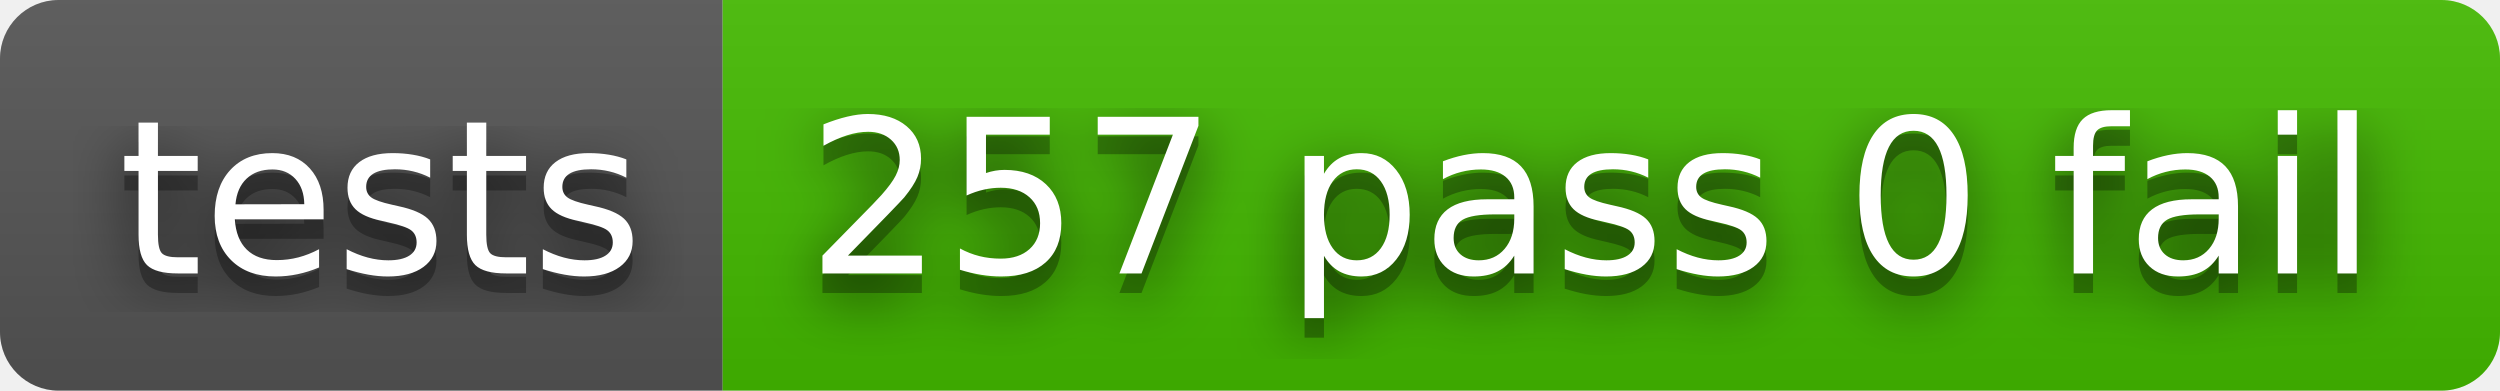
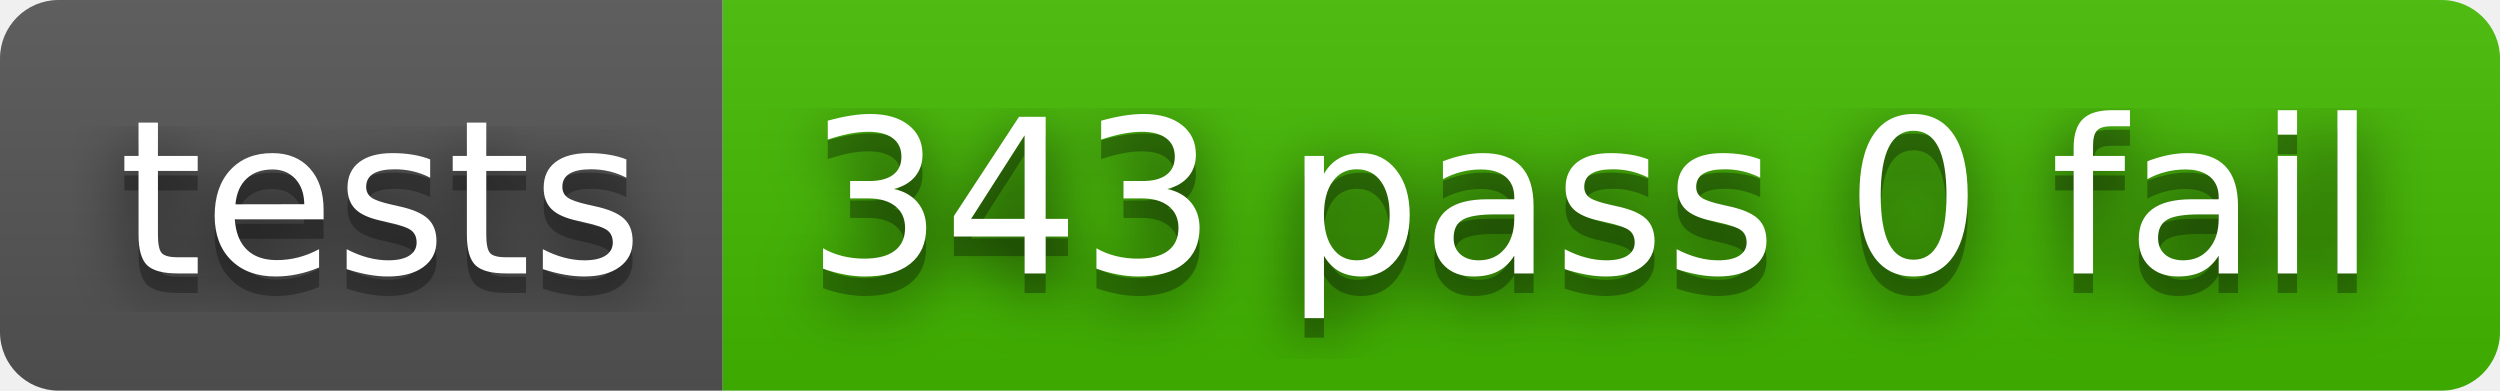
- <svg xmlns="http://www.w3.org/2000/svg" width="128" height="20" role="img" aria-label="tests: 257 pass 0 fail">
+ <svg xmlns="http://www.w3.org/2000/svg" width="128" height="20" role="img" aria-label="tests: 343 pass 0 fail">
  <filter id="blur">
    <feGaussianBlur stdDeviation="16" />
  </filter>
  <linearGradient id="s" x2="0" y2="100%">
    <stop offset="0" stop-color="#bbb" stop-opacity=".1" />
    <stop offset="1" stop-opacity=".1" />
  </linearGradient>
  <clipPath id="r">
    <rect width="128" height="20" rx="3" />
  </clipPath>
  <g clip-path="url(#r)">
    <rect width="37" height="20" fill="#555" />
    <rect x="37" width="91" height="20" fill="#4b0" />
    <rect width="128" height="20" fill="url(#s)" />
  </g>
  <g fill="#fff" text-anchor="middle" font-family="Verdana,Geneva,DejaVu Sans,sans-serif" text-rendering="geometricPrecision" font-size="110">
    <g transform="scale(.1)">
      <g aria-hidden="true" fill="#010101">
        <text x="195" y="150" fill-opacity=".8" filter="url(#blur)" textLength="270">tests</text>
        <text x="195" y="150" fill-opacity=".3" textLength="270">tests</text>
      </g>
      <text x="195" y="140" textLength="270">tests</text>
    </g>
    <g transform="scale(.1)">
      <g aria-hidden="true" fill="#010101">
-         <text x="815" y="150" fill-opacity=".8" filter="url(#blur)" textLength="810">257 pass 0 fail</text>
-         <text x="815" y="150" fill-opacity=".3" textLength="810">257 pass 0 fail</text>
+         <text x="815" y="150" fill-opacity=".8" filter="url(#blur)" textLength="810">343 pass 0 fail</text>
+         <text x="815" y="150" fill-opacity=".3" textLength="810">343 pass 0 fail</text>
      </g>
-       <text x="815" y="140" textLength="810">257 pass 0 fail</text>
+       <text x="815" y="140" textLength="810">343 pass 0 fail</text>
    </g>
  </g>
</svg>
